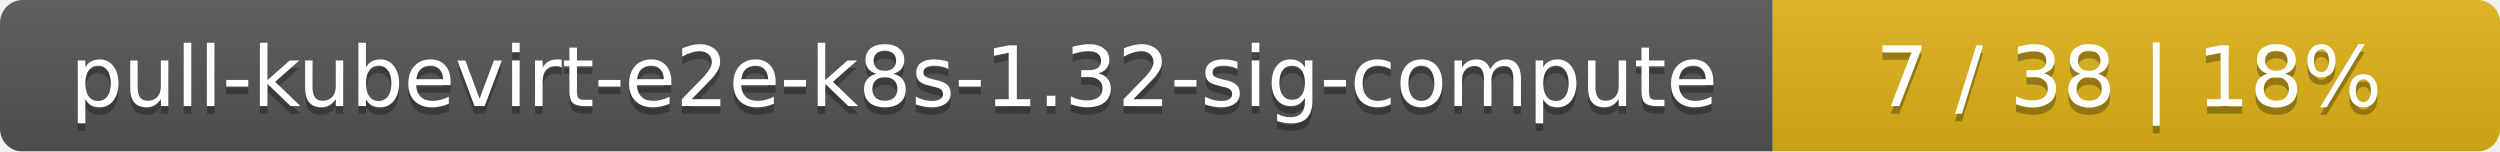
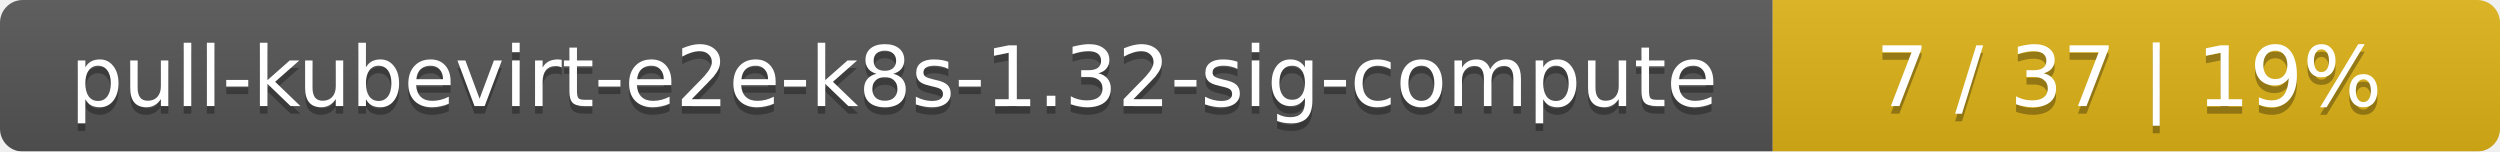
<svg xmlns="http://www.w3.org/2000/svg" width="330" height="20">
  <linearGradient id="smooth" x2="0" y2="100%">
    <stop offset="0" stop-color="#bbb" stop-opacity=".1" />
    <stop offset="1" stop-opacity=".1" />
  </linearGradient>
  <mask id="round">
    <rect width="330" height="20" rx="3" fill="#fff" />
  </mask>
  <g mask="url(#round)">
    <rect width="234" height="20" fill="#555" />
    <rect x="234" width="96" height="20" fill="#dfb317" />
    <rect width="330" height="20" fill="url(#smooth)" />
  </g>
  <g fill="#fff" text-anchor="middle" font-family="DejaVu Sans,Verdana,Geneva,sans-serif" font-size="11">
    <text x="118" y="15" fill="#010101" fill-opacity=".3">pull-kubevirt-e2e-k8s-1.32-sig-compute</text>
    <text x="118" y="14">pull-kubevirt-e2e-k8s-1.32-sig-compute</text>
-     <text x="281" y="15" fill="#010101" fill-opacity=".3">7 / 38    |    18%</text>
-     <text x="281" y="14">7 / 38    |    18%</text>
+     <text x="281" y="15" fill="#010101" fill-opacity=".3">7 / 37    |    19%</text>
+     <text x="281" y="14">7 / 37    |    19%</text>
  </g>
</svg>
